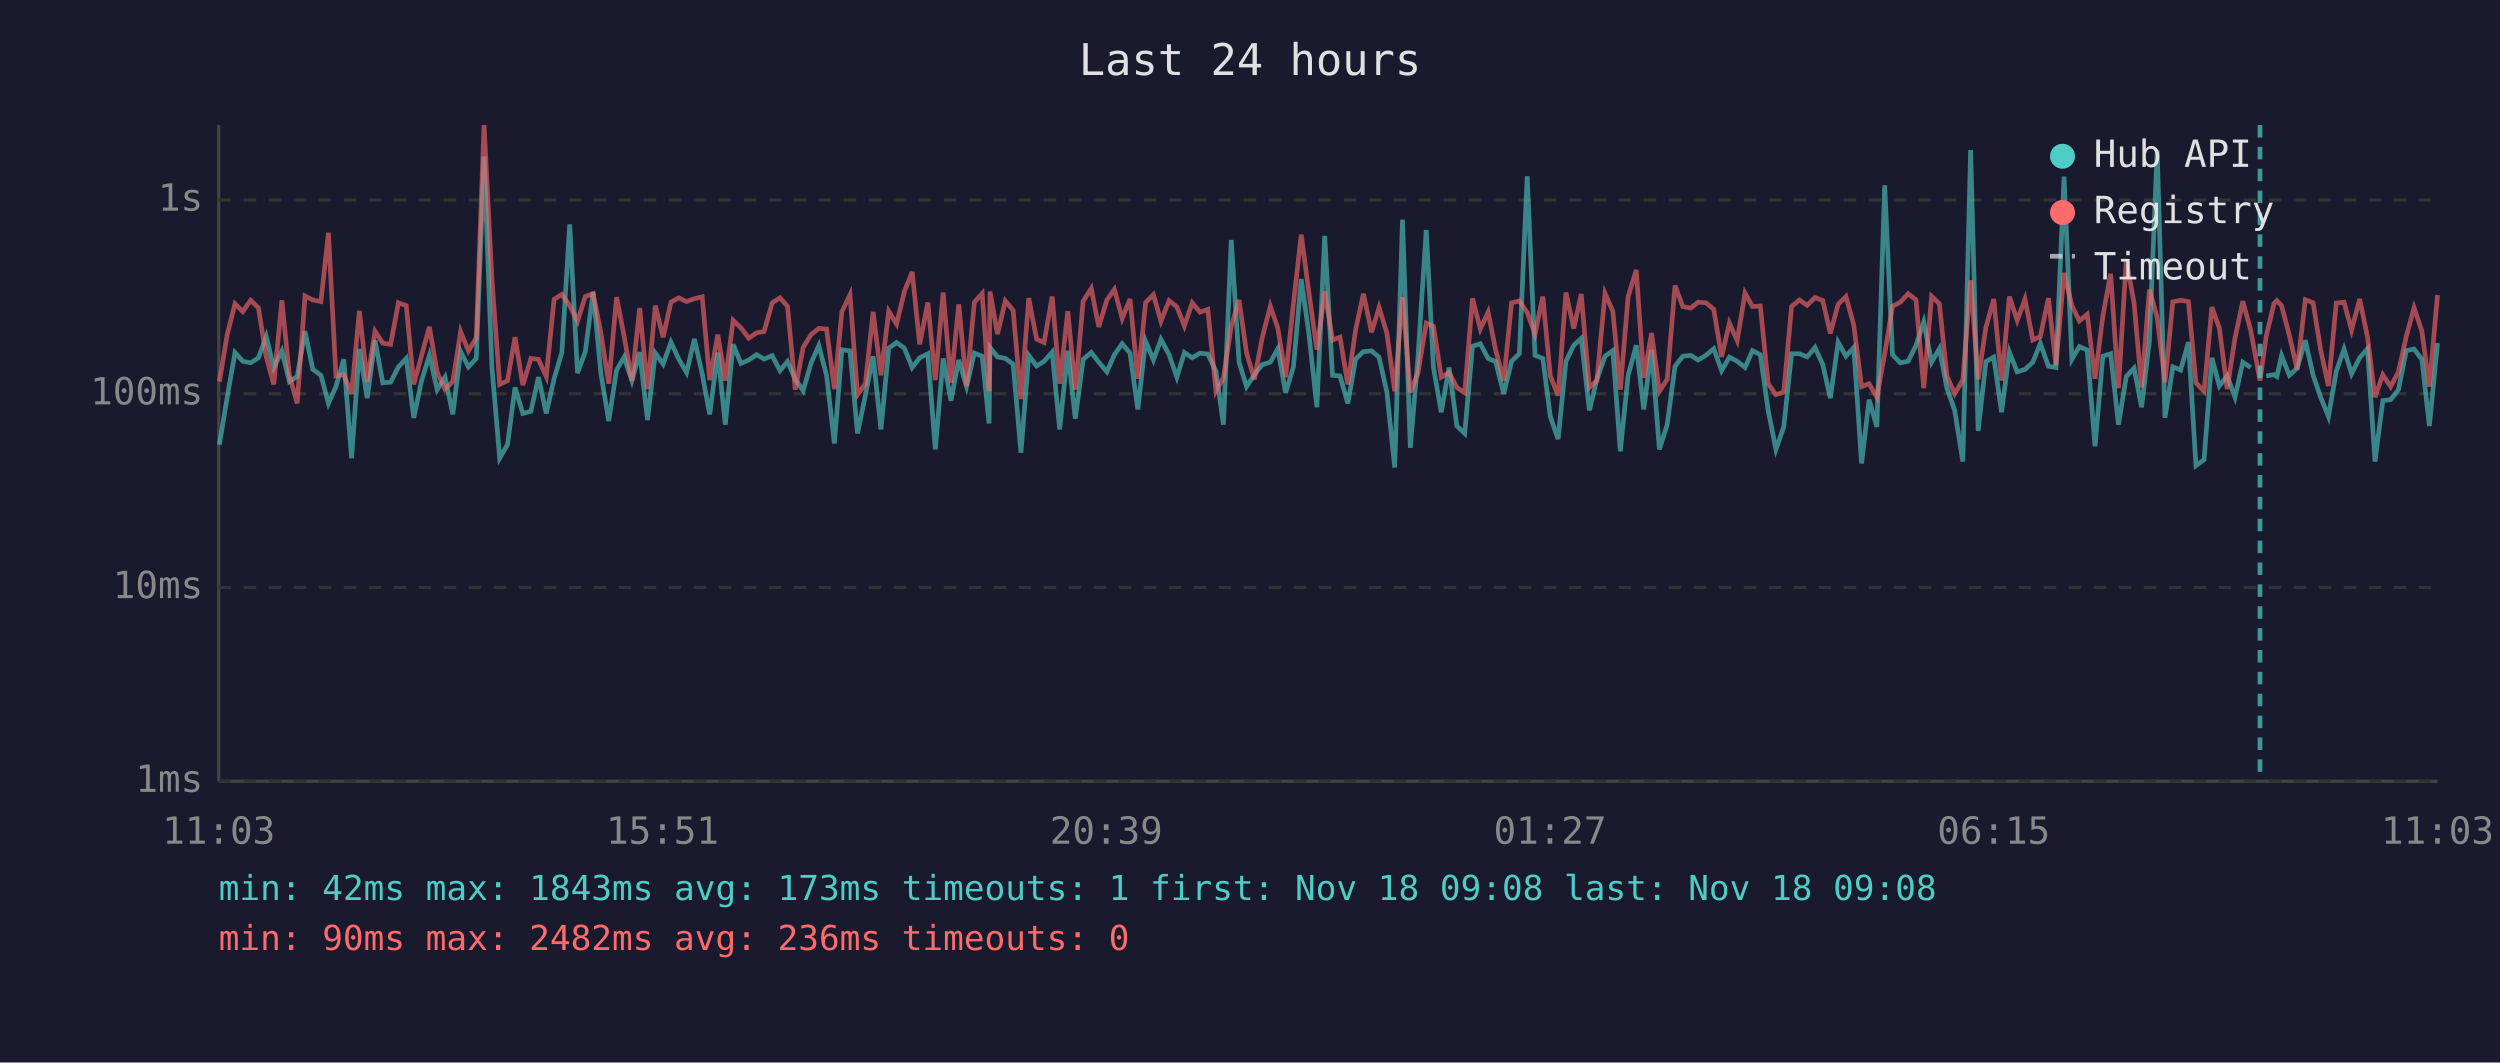
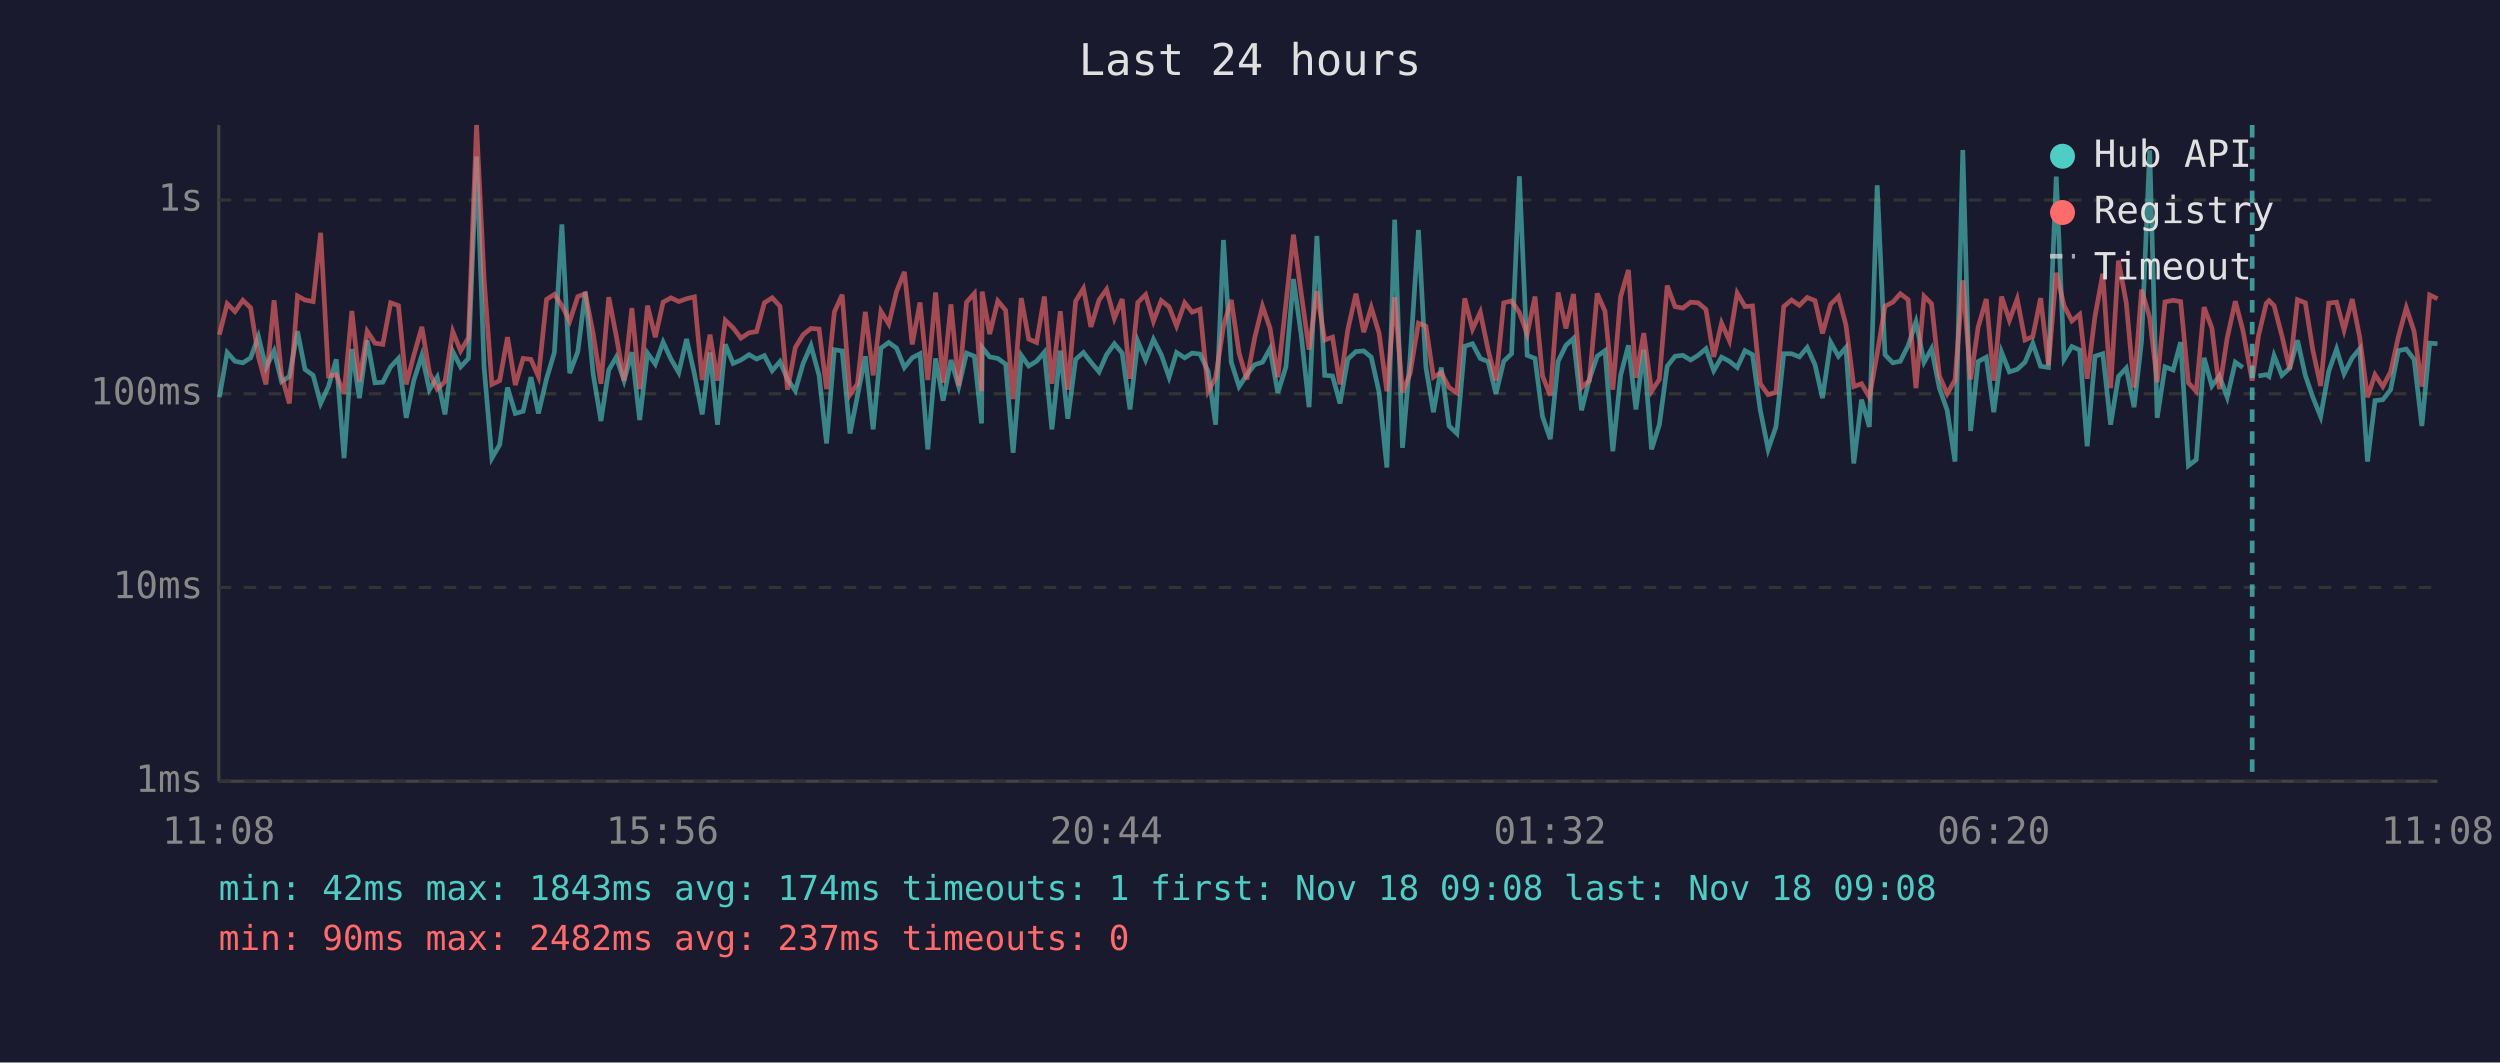
<svg xmlns="http://www.w3.org/2000/svg" viewBox="0 0 800 340" font-family="monospace" font-size="12">
  <rect width="800" height="340" fill="#1a1a2e" />
  <text x="400" y="24" fill="#e0e0e0" font-size="14" text-anchor="middle">Last 24 hours</text>
  <line x1="70" y1="40" x2="70" y2="250" stroke="#444" stroke-width="1" />
  <line x1="70" y1="250" x2="780" y2="250" stroke="#444" stroke-width="1" />
  <line x1="70" y1="250" x2="780" y2="250" stroke="#333" stroke-width="1" stroke-dasharray="4" />
  <text x="65" y="250" fill="#888" text-anchor="end" dominant-baseline="middle">1ms</text>
  <line x1="70" y1="188" x2="780" y2="188" stroke="#333" stroke-width="1" stroke-dasharray="4" />
  <text x="65" y="188" fill="#888" text-anchor="end" dominant-baseline="middle">10ms</text>
  <line x1="70" y1="126" x2="780" y2="126" stroke="#333" stroke-width="1" stroke-dasharray="4" />
  <text x="65" y="126" fill="#888" text-anchor="end" dominant-baseline="middle">100ms</text>
  <line x1="70" y1="64" x2="780" y2="64" stroke="#333" stroke-width="1" stroke-dasharray="4" />
  <text x="65" y="64" fill="#888" text-anchor="end" dominant-baseline="middle">1s</text>
-   <text x="70" y="270" fill="#888" text-anchor="middle">11:03</text>
-   <text x="212" y="270" fill="#888" text-anchor="middle">15:51</text>
-   <text x="354" y="270" fill="#888" text-anchor="middle">20:39</text>
-   <text x="496" y="270" fill="#888" text-anchor="middle">01:27</text>
-   <text x="638" y="270" fill="#888" text-anchor="middle">06:15</text>
-   <text x="780" y="270" fill="#888" text-anchor="middle">11:03</text>
-   <polyline points="70.2,142.3 72.7,127.1 75.2,112.8 77.7,115.6 80.2,116.1 82.7,114.5 85.2,107.7 87.6,117.6 90.2,112.3 92.6,122.1 95.1,120.5 97.6,106.0 100.1,118.2 102.7,120.1 105.1,129.1 107.5,123.7 110.0,115.0 112.5,146.6 115.0,111.7 117.5,127.4 120.0,108.9 122.5,122.5 125.0,122.3 127.5,117.4 130.0,114.7 132.4,133.7 134.9,121.8 137.4,113.7 139.9,124.7 142.4,120.7 144.9,132.6 147.4,112.5 149.9,117.4 152.4,114.7 154.9,50.1 157.4,117.4 159.9,146.6 162.4,142.3 164.8,124.0 167.3,132.3 169.9,131.6 172.3,120.7 174.8,132.3 177.3,121.2 179.8,112.8 182.3,71.8 184.8,119.4 187.3,112.5 189.8,93.4 192.3,119.6 194.8,134.7 197.3,118.4 199.7,114.3 202.2,121.8 204.7,112.7 207.2,134.4 209.7,113.0 212.2,116.5 214.7,109.5 217.2,114.9 219.7,119.2 222.2,108.5 224.7,119.6 227.1,132.6 229.7,112.8 232.1,135.9 234.6,110.2 237.1,116.3 239.6,115.2 242.1,113.5 244.5,114.9 247.1,113.8 249.6,118.6 252.0,115.7 254.5,121.4 257.0,125.0 259.5,116.3 262.0,110.6 264.5,120.1 267.0,141.9 269.4,111.9 272.0,112.3 274.4,138.7 276.9,126.6 279.4,114.0 281.9,137.4 284.4,111.4 286.9,109.6 289.4,111.4 291.9,117.6 294.3,114.5 296.9,113.2 299.3,143.8 301.8,114.7 304.3,128.2 306.8,115.2 309.3,123.7 311.8,113.0 314.3,114.0 316.5,135.5 316.8,111.2 319.2,114.2 321.7,114.7 324.2,116.5 326.7,144.9 329.2,113.7 331.7,117.1 334.1,115.6 336.7,112.7 339.1,137.4 341.7,112.2 344.1,134.0 346.6,115.0 349.2,112.8 351.6,115.9 354.2,119.0 356.6,113.5 359.1,110.0 361.6,113.0 364.1,131.0 366.6,109.2 369.1,115.2 371.5,108.6 374.1,113.5 376.6,120.7 379.0,112.8 381.5,114.5 384.0,113.0 386.5,113.3 389.1,118.8 391.5,135.9 394.0,76.8 396.5,115.9 398.9,123.7 401.4,119.9 403.9,116.7 406.5,115.9 408.9,111.6 411.4,125.7 413.9,117.4 416.4,89.3 418.9,107.3 421.4,130.3 423.9,75.5 426.4,120.1 428.8,120.3 431.3,129.1 433.8,114.9 436.3,112.5 438.9,112.3 441.3,114.3 443.8,125.5 446.3,149.6 448.8,70.3 451.3,143.3 453.7,115.0 456.4,73.6 458.7,117.6 461.2,131.9 463.7,117.6 466.2,136.3 468.7,138.7 471.2,110.8 473.7,110.0 476.2,114.7 478.6,115.7 481.2,126.0 483.7,115.6 486.2,113.2 488.7,56.4 491.2,113.7 493.7,114.7 496.1,133.3 498.6,140.5 501.1,115.6 503.6,110.5 506.0,108.3 508.6,131.3 511.0,121.4 513.6,114.0 516.1,112.2 518.5,144.4 521.0,120.1 523.6,110.5 526.0,131.0 528.5,111.9 531.0,143.8 533.5,135.9 536.0,117.2 538.5,114.0 541.0,113.7 543.4,115.2 545.9,113.7 548.4,111.6 550.9,118.6 553.4,114.3 555.9,115.6 558.4,117.6 560.8,112.2 563.3,113.5 565.8,131.3 568.3,143.8 570.8,136.6 573.3,113.2 575.8,113.2 578.3,114.2 580.8,111.2 583.3,116.7 585.7,127.4 588.2,109.5 590.7,114.0 593.2,111.2 595.7,148.3 598.1,127.9 600.6,136.6 603.1,59.3 605.6,113.5 608.1,116.1 610.6,115.6 613.1,110.6 615.6,103.0 618.1,115.9 620.6,111.6 623.0,124.2 625.5,131.3 628.1,147.7 630.6,48.0 633.0,137.9 635.5,115.7 638.0,114.3 640.5,131.9 643.0,112.7 645.5,119.0 648.0,118.2 650.5,115.9 652.9,109.9 655.5,117.2 657.9,117.6 660.5,56.5 663.0,115.0 665.4,110.9 667.9,112.0 670.4,142.8 672.9,114.0 675.4,113.2 677.9,135.9 680.4,120.5 682.9,117.8 685.3,130.3 687.8,109.2 690.3,48.1 692.8,133.7 695.3,117.4 697.8,118.4 700.3,109.5 702.7,149.0 705.3,147.1 707.8,114.5 710.2,123.5 712.7,120.3 715.2,127.1 717.7,115.9 720.2,117.6" fill="none" stroke="#4ecdc4" stroke-width="1.5" opacity="0.6" />
-   <polyline points="725.2,120.3 727.7,119.9 728.6,120.5 730.1,113.8 732.6,120.1 735.1,117.8 737.7,108.9 740.2,120.1 742.6,127.1 745.1,133.3 747.6,118.8 750.1,111.7 752.5,119.6 755.1,114.5 757.6,111.6 760.0,147.7 762.5,128.2 765.0,127.9 767.5,124.7 770.0,112.2 772.5,111.7 775.0,115.0 777.4,136.3 780.0,109.8" fill="none" stroke="#4ecdc4" stroke-width="1.5" opacity="0.6" />
-   <polyline points="70.2,122.1 72.7,107.1 75.2,97.2 77.7,99.7 80.2,96.1 82.7,98.5 85.2,114.2 87.6,123.0 90.2,96.1 92.6,120.1 95.1,129.1 97.6,94.7 100.1,96.0 102.7,96.5 105.1,74.5 107.5,120.3 110.0,119.9 112.5,126.0 115.0,99.5 117.5,122.1 120.0,106.0 122.5,109.8 125.0,110.2 127.5,96.9 130.0,97.8 132.4,123.0 134.9,113.8 137.4,104.6 139.9,119.2 142.4,124.5 144.9,122.1 147.4,106.1 149.9,112.3 152.4,108.1 154.9,40.0 157.4,89.2 159.9,123.0 162.4,121.8 164.8,107.9 167.3,123.2 169.9,114.7 172.3,115.0 174.8,120.5 177.3,95.8 179.8,94.2 182.3,97.8 184.8,102.8 187.3,94.9 189.8,94.0 192.3,106.7 194.8,122.8 197.3,95.1 199.7,107.5 202.2,121.8 204.7,98.6 207.2,124.5 209.7,97.8 212.2,107.9 214.7,96.7 217.2,95.3 219.7,96.5 222.2,95.6 224.7,95.0 227.1,121.6 229.7,107.1 232.1,121.8 234.6,102.5 237.1,104.9 239.6,108.2 242.1,106.5 244.5,106.1 247.1,96.9 249.6,95.3 252.0,98.0 254.5,124.7 257.0,111.2 259.5,107.1 262.0,105.1 264.5,105.3 267.0,124.5 269.4,99.8 272.0,94.3 274.4,126.3 276.9,122.8 279.4,99.8 281.9,120.1 284.4,99.6 286.9,103.7 289.4,93.3 291.9,87.0 294.3,110.2 296.9,96.8 299.3,121.6 301.8,93.6 304.3,122.5 306.8,97.4 309.3,123.5 311.8,96.7 314.3,93.9 316.5,125.2 316.8,93.3 319.2,106.9 321.7,96.3 324.2,99.3 326.7,127.7 329.2,95.4 331.7,108.5 334.1,109.6 336.7,94.9 339.1,122.8 341.7,99.6 344.1,124.7 346.6,96.4 349.2,92.3 351.6,104.6 354.2,96.0 356.6,92.6 359.1,101.9 361.6,95.7 364.1,121.2 366.6,96.8 369.1,94.3 371.5,102.8 374.1,96.2 376.6,98.2 379.0,104.3 381.5,96.9 384.0,99.9 386.5,99.0 389.1,125.2 391.5,120.9 394.0,104.4 396.5,96.0 398.9,113.0 401.4,121.4 403.9,108.1 406.5,98.0 408.9,105.0 411.4,120.7 413.9,97.1 416.4,75.1 418.9,94.0 421.4,111.9 423.9,93.2 426.4,108.8 428.8,107.9 431.3,123.0 433.8,105.5 436.3,94.0 438.9,106.3 441.3,98.4 443.8,106.6 446.3,125.2 448.8,95.1 451.3,125.5 453.7,119.6 456.4,103.4 458.7,104.4 461.2,120.7 463.7,119.2 466.2,124.0 468.7,125.7 471.2,95.5 473.7,105.3 476.2,99.9 478.6,112.0 481.2,121.8 483.7,96.9 486.2,96.3 488.7,100.0 491.2,106.9 493.7,94.9 496.1,120.3 498.6,126.6 501.1,93.6 503.6,105.1 506.0,94.1 508.6,124.0 511.0,121.8 513.6,93.9 516.1,99.6 518.5,124.7 521.0,94.9 523.6,86.4 526.0,120.9 528.5,106.6 531.0,125.2 533.5,121.4 536.0,91.4 538.5,98.1 541.0,98.6 543.4,96.7 545.9,96.9 548.4,99.0 550.9,114.2 553.4,103.4 555.9,109.0 558.4,93.8 560.8,98.1 563.3,97.9 565.8,122.8 568.3,126.3 570.8,125.5 573.3,98.1 575.8,96.0 578.3,97.7 580.8,95.2 583.3,96.2 585.7,106.7 588.2,97.4 590.7,94.9 593.2,104.0 595.7,123.7 598.1,122.8 600.6,127.1 603.1,113.2 605.6,98.0 608.1,96.7 610.6,94.0 613.1,95.9 615.6,124.2 618.1,94.8 620.6,97.2 623.0,120.3 625.5,126.0 628.1,121.6 630.6,89.7 633.0,121.4 635.5,104.7 638.0,95.7 640.5,121.8 643.0,94.9 645.5,102.5 648.0,95.7 650.5,108.8 652.9,107.7 655.5,95.4 657.9,116.9 660.5,87.3 663.0,97.8 665.4,102.7 667.9,100.6 670.4,121.2 672.9,101.2 675.4,87.6 677.9,124.2 680.4,83.4 682.9,96.9 685.3,124.0 687.8,92.7 690.3,101.6 692.8,122.3 695.3,96.6 697.8,96.1 700.3,96.5 702.7,122.5 705.3,125.2 707.8,98.3 710.2,105.0 712.7,124.5 715.2,108.2 717.7,96.4 720.2,105.6 723.2,121.8 725.2,107.5 727.7,97.1 728.6,96.2 730.1,97.8 732.6,107.4 735.1,118.2 737.7,95.9 740.2,96.9 742.6,112.0 745.1,123.5 747.6,97.0 750.1,96.7 752.5,105.6 755.1,95.7 757.6,107.9 760.0,127.1 762.5,119.9 765.0,123.7 767.5,119.0 770.0,107.7 772.5,98.5 775.0,106.0 777.4,123.7 780.0,94.4" fill="none" stroke="#ff6b6b" stroke-width="1.5" opacity="0.6" />
-   <line x1="723.2" y1="40" x2="723.2" y2="250" stroke="#4ecdc4" stroke-width="1.5" stroke-dasharray="4,3" opacity="0.7" />
+   <text x="70" y="270" fill="#888" text-anchor="middle">11:08</text>
+   <text x="212" y="270" fill="#888" text-anchor="middle">15:56</text>
+   <text x="354" y="270" fill="#888" text-anchor="middle">20:44</text>
+   <text x="496" y="270" fill="#888" text-anchor="middle">01:32</text>
+   <text x="638" y="270" fill="#888" text-anchor="middle">06:20</text>
+   <text x="780" y="270" fill="#888" text-anchor="middle">11:08</text>
+   <polyline points="70.2,127.1 72.7,112.8 75.2,115.6 77.7,116.1 80.2,114.5 82.7,107.7 85.1,117.6 87.7,112.3 90.1,122.1 92.6,120.5 95.2,106.0 97.6,118.2 100.2,120.1 102.6,129.1 105.1,123.7 107.6,115.0 110.1,146.6 112.6,111.7 115.0,127.4 117.5,108.9 120.0,122.5 122.5,122.3 125.0,117.4 127.5,114.7 130.0,133.7 132.4,121.8 135.0,113.7 137.4,124.7 139.9,120.7 142.4,132.6 144.9,112.5 147.4,117.4 149.9,114.7 152.5,50.1 154.9,117.4 157.4,146.6 159.9,142.3 162.4,124.0 164.9,132.3 167.4,131.6 169.9,120.7 172.3,132.3 174.9,121.2 177.4,112.8 179.8,71.8 182.3,119.4 184.9,112.5 187.3,93.4 189.8,119.6 192.3,134.7 194.8,118.4 197.2,114.3 199.7,121.8 202.2,112.7 204.7,134.4 207.2,113.0 209.7,116.5 212.2,109.5 214.7,114.9 217.2,119.2 219.7,108.5 222.2,119.6 224.7,132.6 227.2,112.8 229.6,135.9 232.1,110.2 234.6,116.3 237.1,115.2 239.7,113.5 242.1,114.9 244.6,113.8 247.1,118.6 249.6,115.7 252.0,121.4 254.5,125.0 257.0,116.3 259.5,110.6 262.1,120.1 264.5,141.9 267.0,111.9 269.5,112.3 272.0,138.7 274.4,126.6 276.9,114.0 279.4,137.4 281.9,111.4 284.4,109.6 286.9,111.4 289.4,117.6 291.9,114.5 294.4,113.2 296.9,143.8 299.4,114.7 301.8,128.2 304.3,115.2 306.8,123.7 309.3,113.0 311.8,114.0 314.1,135.5 314.3,111.2 316.7,114.2 319.3,114.7 321.8,116.5 324.2,144.9 326.8,113.7 329.2,117.1 331.7,115.6 334.2,112.7 336.6,137.4 339.3,112.2 341.7,134.0 344.2,115.0 346.7,112.8 349.1,115.9 351.7,119.0 354.1,113.5 356.6,110.0 359.1,113.0 361.6,131.0 364.1,109.2 366.6,115.2 369.1,108.6 371.6,113.5 374.1,120.7 376.5,112.8 379.1,114.5 381.5,113.0 384.0,113.3 386.6,118.8 389.0,135.9 391.5,76.8 394.0,115.9 396.5,123.7 399.0,119.9 401.5,116.7 404.0,115.9 406.4,111.6 408.9,125.7 411.5,117.4 413.9,89.3 416.4,107.3 418.9,130.3 421.4,75.5 423.9,120.1 426.4,120.3 428.8,129.1 431.3,114.9 433.9,112.5 436.4,112.3 438.8,114.3 441.3,125.5 443.8,149.6 446.3,70.3 448.8,143.3 451.2,115.0 453.9,73.6 456.3,117.6 458.7,131.9 461.2,117.6 463.7,136.3 466.2,138.7 468.7,110.8 471.2,110.0 473.7,114.7 476.2,115.7 478.7,126.0 481.2,115.6 483.7,113.2 486.2,56.4 488.7,113.7 491.2,114.7 493.6,133.3 496.1,140.5 498.6,115.6 501.1,110.5 503.5,108.3 506.1,131.3 508.6,121.4 511.1,114.0 513.6,112.2 516.1,144.4 518.6,120.1 521.1,110.5 523.5,131.0 526.0,111.9 528.5,143.8 531.0,135.9 533.5,117.2 536.0,114.0 538.5,113.7 541.0,115.2 543.4,113.7 545.9,111.6 548.4,118.6 550.9,114.3 553.4,115.6 555.9,117.6 558.4,112.2 560.8,113.5 563.3,131.3 565.8,143.8 568.3,136.6 570.8,113.2 573.3,113.2 575.8,114.2 578.3,111.2 580.8,116.7 583.2,127.4 585.8,109.5 588.3,114.0 590.7,111.2 593.2,148.3 595.7,127.9 598.2,136.6 600.7,59.3 603.2,113.5 605.7,116.1 608.1,115.6 610.6,110.6 613.1,103.0 615.7,115.9 618.1,111.6 620.6,124.2 623.1,131.3 625.6,147.7 628.1,48.0 630.6,137.9 633.0,115.7 635.6,114.3 638.0,131.9 640.5,112.7 643.0,119.0 645.5,118.2 648.0,115.9 650.5,109.9 653.0,117.2 655.5,117.6 658.0,56.5 660.5,115.0 663.0,110.9 665.5,112.0 667.9,142.8 670.4,114.0 672.9,113.2 675.4,135.9 677.9,120.5 680.4,117.8 682.9,130.3 685.3,109.2 687.9,48.1 690.3,133.7 692.8,117.4 695.4,118.4 697.8,109.5 700.3,149.0 702.8,147.1 705.3,114.5 707.8,123.5 710.2,120.3 712.7,127.1 715.3,115.9 717.7,117.6" fill="none" stroke="#4ecdc4" stroke-width="1.5" opacity="0.6" />
+   <polyline points="722.7,120.3 725.2,119.9 726.1,120.5 727.7,113.8 730.2,120.1 732.7,117.8 735.2,108.9 737.7,120.1 740.1,127.1 742.6,133.3 745.2,118.8 747.7,111.7 750.1,119.6 752.7,114.5 755.1,111.6 757.6,147.7 760.0,128.2 762.5,127.9 765.0,124.7 767.5,112.2 770.0,111.7 772.5,115.0 775.0,136.3 777.5,109.8 780.0,110.0" fill="none" stroke="#4ecdc4" stroke-width="1.5" opacity="0.6" />
+   <polyline points="70.2,107.1 72.7,97.2 75.2,99.7 77.7,96.1 80.2,98.5 82.7,114.2 85.1,123.0 87.7,96.1 90.1,120.1 92.6,129.1 95.2,94.7 97.6,96.0 100.2,96.5 102.6,74.5 105.1,120.3 107.6,119.9 110.1,126.0 112.6,99.5 115.0,122.1 117.5,106.0 120.0,109.8 122.5,110.2 125.0,96.9 127.5,97.8 130.0,123.0 132.4,113.8 135.0,104.6 137.4,119.2 139.9,124.5 142.4,122.1 144.9,106.1 147.4,112.3 149.9,108.1 152.5,40.0 154.9,89.2 157.4,123.0 159.9,121.8 162.4,107.9 164.9,123.2 167.4,114.7 169.9,115.0 172.3,120.5 174.9,95.8 177.4,94.2 179.8,97.8 182.3,102.8 184.9,94.9 187.3,94.0 189.8,106.7 192.3,122.8 194.8,95.1 197.2,107.5 199.7,121.8 202.2,98.6 204.7,124.5 207.2,97.8 209.7,107.9 212.2,96.7 214.7,95.3 217.2,96.5 219.7,95.6 222.2,95.0 224.7,121.6 227.2,107.1 229.6,121.8 232.1,102.5 234.6,104.9 237.1,108.2 239.7,106.5 242.1,106.1 244.6,96.9 247.1,95.3 249.6,98.0 252.0,124.7 254.5,111.2 257.0,107.1 259.5,105.1 262.1,105.3 264.5,124.5 267.0,99.8 269.5,94.3 272.0,126.3 274.4,122.8 276.9,99.8 279.4,120.1 281.9,99.6 284.4,103.7 286.9,93.3 289.4,87.0 291.9,110.2 294.4,96.8 296.9,121.6 299.4,93.6 301.8,122.5 304.3,97.4 306.8,123.5 309.3,96.7 311.8,93.9 314.1,125.2 314.3,93.3 316.7,106.9 319.3,96.3 321.8,99.3 324.2,127.7 326.8,95.4 329.2,108.5 331.7,109.6 334.2,94.9 336.6,122.8 339.3,99.6 341.7,124.7 344.2,96.4 346.7,92.3 349.1,104.6 351.7,96.0 354.1,92.6 356.6,101.9 359.1,95.7 361.6,121.2 364.1,96.8 366.6,94.3 369.1,102.8 371.6,96.2 374.1,98.2 376.5,104.3 379.1,96.9 381.5,99.9 384.0,99.0 386.6,125.2 389.0,120.9 391.5,104.4 394.0,96.0 396.5,113.0 399.0,121.4 401.5,108.1 404.0,98.0 406.4,105.0 408.9,120.7 411.5,97.1 413.9,75.1 416.4,94.0 418.9,111.9 421.4,93.2 423.9,108.8 426.4,107.9 428.8,123.0 431.3,105.5 433.9,94.0 436.4,106.3 438.8,98.4 441.3,106.6 443.8,125.2 446.3,95.1 448.8,125.5 451.2,119.6 453.9,103.4 456.3,104.4 458.7,120.7 461.2,119.2 463.7,124.0 466.2,125.7 468.7,95.5 471.2,105.3 473.7,99.9 476.2,112.0 478.7,121.8 481.2,96.9 483.7,96.3 486.2,100.0 488.7,106.9 491.2,94.9 493.6,120.3 496.1,126.6 498.6,93.6 501.1,105.1 503.5,94.1 506.1,124.0 508.6,121.8 511.1,93.9 513.6,99.6 516.1,124.7 518.6,94.9 521.1,86.4 523.5,120.9 526.0,106.6 528.5,125.2 531.0,121.4 533.5,91.4 536.0,98.1 538.5,98.6 541.0,96.7 543.4,96.9 545.9,99.0 548.4,114.2 550.9,103.4 553.4,109.0 555.9,93.8 558.4,98.1 560.8,97.9 563.3,122.8 565.8,126.3 568.3,125.5 570.8,98.1 573.3,96.0 575.8,97.7 578.3,95.2 580.8,96.2 583.2,106.7 585.8,97.4 588.3,94.9 590.7,104.0 593.2,123.7 595.7,122.8 598.2,127.1 600.7,113.2 603.2,98.0 605.7,96.7 608.1,94.0 610.6,95.9 613.1,124.2 615.7,94.8 618.1,97.2 620.6,120.3 623.1,126.0 625.6,121.6 628.1,89.7 630.6,121.4 633.0,104.7 635.6,95.7 638.0,121.8 640.5,94.9 643.0,102.5 645.5,95.7 648.0,108.8 650.5,107.7 653.0,95.4 655.5,116.9 658.0,87.3 660.5,97.8 663.0,102.7 665.5,100.6 667.9,121.2 670.4,101.2 672.9,87.6 675.4,124.2 677.9,83.4 680.4,96.9 682.9,124.0 685.3,92.7 687.9,101.6 690.3,122.3 692.8,96.6 695.4,96.1 697.8,96.5 700.3,122.5 702.8,125.2 705.3,98.3 707.8,105.0 710.2,124.5 712.7,108.2 715.3,96.4 717.7,105.6 720.7,121.8 722.7,107.5 725.2,97.1 726.1,96.2 727.7,97.8 730.2,107.4 732.7,118.2 735.2,95.9 737.7,96.9 740.1,112.0 742.6,123.5 745.2,97.0 747.7,96.7 750.1,105.6 752.7,95.7 755.1,107.9 757.6,127.1 760.0,119.9 762.5,123.7 765.0,119.0 767.5,107.7 770.0,98.5 772.5,106.0 775.0,123.7 777.5,94.4 780.0,95.6" fill="none" stroke="#ff6b6b" stroke-width="1.5" opacity="0.6" />
+   <line x1="720.7" y1="40" x2="720.7" y2="250" stroke="#4ecdc4" stroke-width="1.5" stroke-dasharray="4,3" opacity="0.7" />
  <circle cx="660" cy="50" r="4" fill="#4ecdc4" />
  <text x="670" y="50" fill="#e0e0e0" dominant-baseline="middle">Hub API</text>
  <circle cx="660" cy="68" r="4" fill="#ff6b6b" />
  <text x="670" y="68" fill="#e0e0e0" dominant-baseline="middle">Registry</text>
  <line x1="656" y1="82" x2="664" y2="82" stroke="#e0e0e0" stroke-width="1.5" stroke-dasharray="4,3" opacity="0.7" />
  <text x="670" y="86" fill="#e0e0e0" dominant-baseline="middle">Timeout</text>
-   <text x="70" y="288" fill="#4ecdc4" font-size="11">min: 42ms  max: 1843ms  avg: 173ms  timeouts: 1  first: Nov 18 09:08  last: Nov 18 09:08</text>
-   <text x="70" y="304" fill="#ff6b6b" font-size="11">min: 90ms  max: 2482ms  avg: 236ms  timeouts: 0</text>
+   <text x="70" y="288" fill="#4ecdc4" font-size="11">min: 42ms  max: 1843ms  avg: 174ms  timeouts: 1  first: Nov 18 09:08  last: Nov 18 09:08</text>
+   <text x="70" y="304" fill="#ff6b6b" font-size="11">min: 90ms  max: 2482ms  avg: 237ms  timeouts: 0</text>
</svg>
